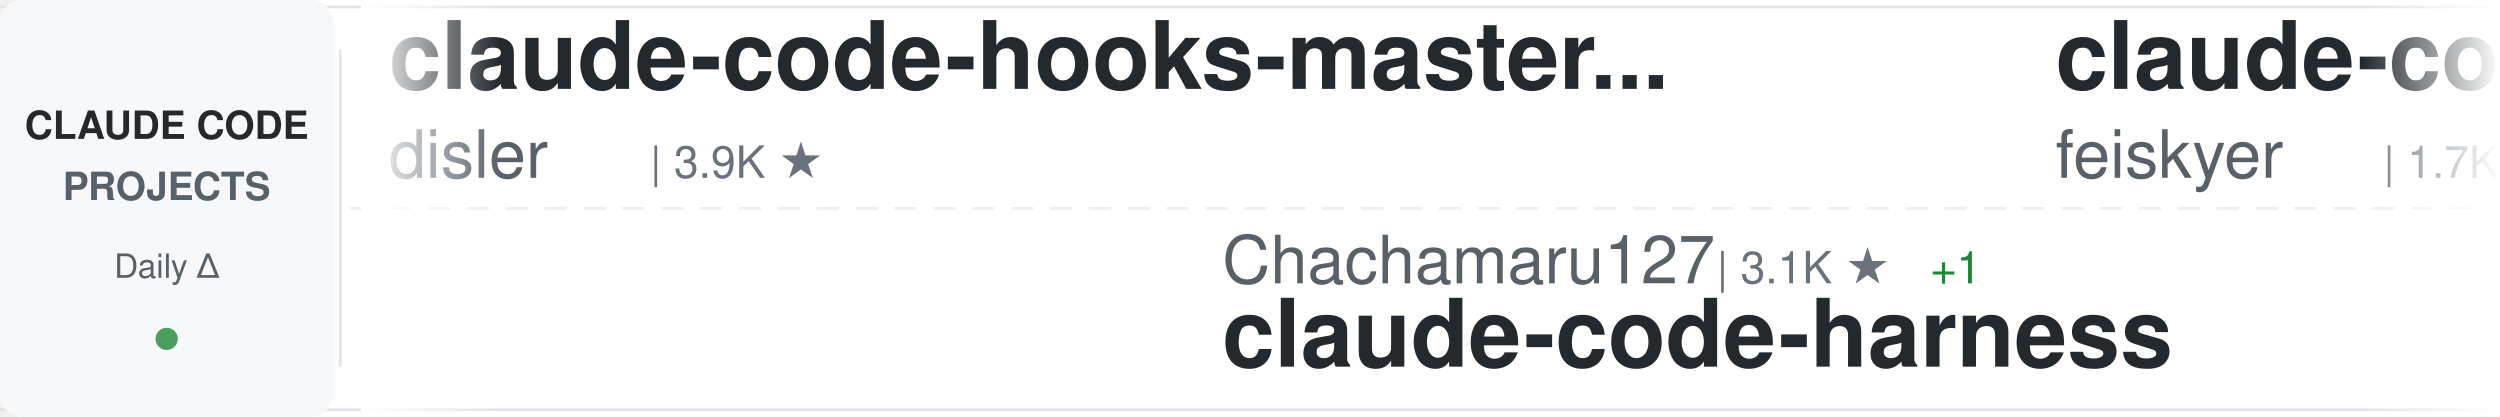
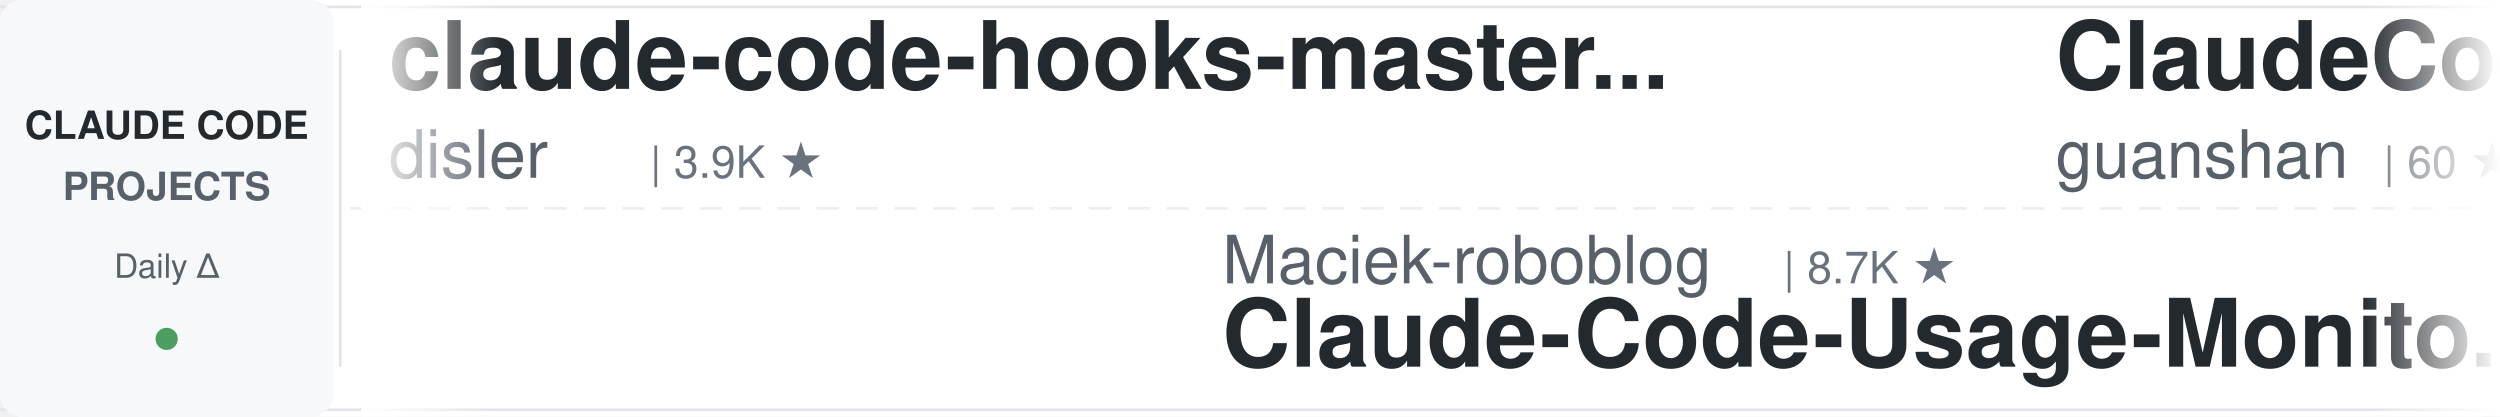
<svg xmlns="http://www.w3.org/2000/svg" width="900" height="150">
  <defs>
    <linearGradient id="awesomeLeftFade" x1="0%" y1="0%" x2="100%" y2="0%">
      <stop offset="0%" style="stop-color:#ffffff;stop-opacity:1" />
      <stop offset="100%" style="stop-color:#ffffff;stop-opacity:0" />
    </linearGradient>
    <linearGradient id="awesomeRightFade" x1="0%" y1="0%" x2="100%" y2="0%">
      <stop offset="0%" style="stop-color:#ffffff;stop-opacity:0" />
      <stop offset="100%" style="stop-color:#ffffff;stop-opacity:1" />
    </linearGradient>
  </defs>
  <rect width="900" height="150" fill="#ffffff" rx="8" />
  <rect x="0" y="2" width="900" height="1" fill="#e1e4e8" />
  <rect x="0" y="147" width="900" height="1" fill="#e1e4e8" />
  <line x1="0" y1="75" x2="900" y2="75" stroke="#e1e4e8" stroke-width="1" stroke-dasharray="8 6" opacity="0.6" />
  <rect x="0" y="0" width="120" height="150" fill="#f6f8fa" rx="8" />
  <text x="60" y="50" font-family="-apple-system, BlinkMacSystemFont, 'Segoe UI', Helvetica, Arial, sans-serif" font-size="14" font-weight="600" fill="#24292e" text-anchor="middle">CLAUDE CODE</text>
  <text x="60" y="72" font-family="-apple-system, BlinkMacSystemFont, 'Segoe UI', Helvetica, Arial, sans-serif" font-size="14" font-weight="600" fill="#586069" text-anchor="middle">PROJECTS</text>
  <text x="60" y="100" font-family="-apple-system, BlinkMacSystemFont, 'Segoe UI', Helvetica, Arial, sans-serif" font-size="12" font-weight="500" fill="#586069" text-anchor="middle">Daily Δ</text>
  <circle cx="60" cy="122" r="4" fill="#22863a" opacity="0.8" />
  <rect x="122" y="18" width="1" height="114" fill="#e1e4e8" />
  <clipPath id="awesomeTickerClip">
    <rect x="130" y="0" width="770" height="150" />
  </clipPath>
  <g clip-path="url(#awesomeTickerClip)">
    <g id="awesomeTickerItems">
      <animateTransform attributeName="transform" attributeType="XML" type="translate" from="0 0" to="-3000 0" dur="54s" repeatCount="indefinite" />
      <g transform="translate(0, 0)">
        <text x="140" y="32" font-family="-apple-system, BlinkMacSystemFont, 'Segoe UI', Helvetica, Arial, sans-serif" font-size="34" font-weight="600" fill="#24292e">claude-code-hooks-master...</text>
        <text x="140" y="64" font-family="-apple-system, BlinkMacSystemFont, 'Segoe UI', Helvetica, Arial, sans-serif" font-size="24" font-weight="400" fill="#586069">disler</text>
        <text x="234" y="64" font-family="-apple-system, BlinkMacSystemFont, 'Segoe UI', Helvetica, Arial, sans-serif" font-size="16" font-weight="500" fill="#6a737d">| 3.9K ★</text>
      </g>
      <g transform="translate(300, 0)">
-         <text x="140" y="102" font-family="-apple-system, BlinkMacSystemFont, 'Segoe UI', Helvetica, Arial, sans-serif" font-size="24" font-weight="400" fill="#586069">Chachamaru127</text>
-         <text x="318" y="102" font-family="-apple-system, BlinkMacSystemFont, 'Segoe UI', Helvetica, Arial, sans-serif" font-size="16" font-weight="500" fill="#6a737d">| 3.1K ★</text>
-         <text x="395" y="102" font-family="-apple-system, BlinkMacSystemFont, 'Segoe UI', Helvetica, Arial, sans-serif" font-size="16" font-weight="500" fill="#22863a"> +1</text>
-         <text x="140" y="132" font-family="-apple-system, BlinkMacSystemFont, 'Segoe UI', Helvetica, Arial, sans-serif" font-size="34" font-weight="600" fill="#24292e">claude-code-harness</text>
+         <text x="140" y="102" font-family="-apple-system, BlinkMacSystemFont, 'Segoe UI', Helvetica, Arial, sans-serif" font-size="24" font-weight="400" fill="#586069">Maciek-roboblog</text>
+         <text x="342" y="102" font-family="-apple-system, BlinkMacSystemFont, 'Segoe UI', Helvetica, Arial, sans-serif" font-size="16" font-weight="500" fill="#6a737d">| 8.7K ★</text>
+         <text x="140" y="132" font-family="-apple-system, BlinkMacSystemFont, 'Segoe UI', Helvetica, Arial, sans-serif" font-size="34" font-weight="600" fill="#24292e">Claude-Code-Usage-Monito...</text>
      </g>
      <g transform="translate(600, 0)">
-         <text x="140" y="32" font-family="-apple-system, BlinkMacSystemFont, 'Segoe UI', Helvetica, Arial, sans-serif" font-size="34" font-weight="600" fill="#24292e">claude-code-settings</text>
-         <text x="140" y="64" font-family="-apple-system, BlinkMacSystemFont, 'Segoe UI', Helvetica, Arial, sans-serif" font-size="24" font-weight="400" fill="#586069">feiskyer</text>
-         <text x="258" y="64" font-family="-apple-system, BlinkMacSystemFont, 'Segoe UI', Helvetica, Arial, sans-serif" font-size="16" font-weight="500" fill="#6a737d">| 1.7K ★</text>
+         <text x="140" y="32" font-family="-apple-system, BlinkMacSystemFont, 'Segoe UI', Helvetica, Arial, sans-serif" font-size="34" font-weight="600" fill="#24292e">ClaudeCode</text>
+         <text x="140" y="64" font-family="-apple-system, BlinkMacSystemFont, 'Segoe UI', Helvetica, Arial, sans-serif" font-size="24" font-weight="400" fill="#586069">guanshan</text>
+         <text x="258" y="64" font-family="-apple-system, BlinkMacSystemFont, 'Segoe UI', Helvetica, Arial, sans-serif" font-size="16" font-weight="500" fill="#6a737d">| 60 ★</text>
      </g>
      <g transform="translate(900, 0)">
-         <text x="140" y="102" font-family="-apple-system, BlinkMacSystemFont, 'Segoe UI', Helvetica, Arial, sans-serif" font-size="24" font-weight="400" fill="#586069">lintsinghua</text>
-         <text x="294" y="102" font-family="-apple-system, BlinkMacSystemFont, 'Segoe UI', Helvetica, Arial, sans-serif" font-size="16" font-weight="500" fill="#6a737d">| 4.3K ★</text>
-         <text x="371" y="102" font-family="-apple-system, BlinkMacSystemFont, 'Segoe UI', Helvetica, Arial, sans-serif" font-size="16" font-weight="500" fill="#22863a"> +3</text>
-         <text x="140" y="132" font-family="-apple-system, BlinkMacSystemFont, 'Segoe UI', Helvetica, Arial, sans-serif" font-size="34" font-weight="600" fill="#24292e">claude-code-book</text>
+         <text x="140" y="102" font-family="-apple-system, BlinkMacSystemFont, 'Segoe UI', Helvetica, Arial, sans-serif" font-size="24" font-weight="400" fill="#586069">krusemediallc</text>
+         <text x="318" y="102" font-family="-apple-system, BlinkMacSystemFont, 'Segoe UI', Helvetica, Arial, sans-serif" font-size="16" font-weight="500" fill="#6a737d">| 1.6K ★</text>
+         <text x="140" y="132" font-family="-apple-system, BlinkMacSystemFont, 'Segoe UI', Helvetica, Arial, sans-serif" font-size="34" font-weight="600" fill="#24292e">arcads-claude-code</text>
      </g>
      <g transform="translate(1200, 0)">
-         <text x="140" y="32" font-family="-apple-system, BlinkMacSystemFont, 'Segoe UI', Helvetica, Arial, sans-serif" font-size="34" font-weight="600" fill="#24292e">claude-code-video-toolki...</text>
-         <text x="140" y="64" font-family="-apple-system, BlinkMacSystemFont, 'Segoe UI', Helvetica, Arial, sans-serif" font-size="24" font-weight="400" fill="#586069">digitalsamba</text>
-         <text x="306" y="64" font-family="-apple-system, BlinkMacSystemFont, 'Segoe UI', Helvetica, Arial, sans-serif" font-size="16" font-weight="500" fill="#6a737d">| 2.1K ★</text>
+         <text x="140" y="32" font-family="-apple-system, BlinkMacSystemFont, 'Segoe UI', Helvetica, Arial, sans-serif" font-size="34" font-weight="600" fill="#24292e">oh-my-claudecode</text>
+         <text x="140" y="64" font-family="-apple-system, BlinkMacSystemFont, 'Segoe UI', Helvetica, Arial, sans-serif" font-size="24" font-weight="400" fill="#586069">Yeachan-Heo</text>
+         <text x="294" y="64" font-family="-apple-system, BlinkMacSystemFont, 'Segoe UI', Helvetica, Arial, sans-serif" font-size="16" font-weight="500" fill="#6a737d">| 39.4K ★</text>
+         <text x="380" y="64" font-family="-apple-system, BlinkMacSystemFont, 'Segoe UI', Helvetica, Arial, sans-serif" font-size="16" font-weight="500" fill="#22863a"> +9</text>
      </g>
      <g transform="translate(1500, 0)">
-         <text x="140" y="102" font-family="-apple-system, BlinkMacSystemFont, 'Segoe UI', Helvetica, Arial, sans-serif" font-size="24" font-weight="400" fill="#586069">fuergaosi233</text>
-         <text x="306" y="102" font-family="-apple-system, BlinkMacSystemFont, 'Segoe UI', Helvetica, Arial, sans-serif" font-size="16" font-weight="500" fill="#6a737d">| 2.8K ★</text>
-         <text x="140" y="132" font-family="-apple-system, BlinkMacSystemFont, 'Segoe UI', Helvetica, Arial, sans-serif" font-size="34" font-weight="600" fill="#24292e">claude-code-proxy</text>
+         <text x="140" y="102" font-family="-apple-system, BlinkMacSystemFont, 'Segoe UI', Helvetica, Arial, sans-serif" font-size="24" font-weight="400" fill="#586069">sugyan</text>
+         <text x="234" y="102" font-family="-apple-system, BlinkMacSystemFont, 'Segoe UI', Helvetica, Arial, sans-serif" font-size="16" font-weight="500" fill="#6a737d">| 1.1K ★</text>
+         <text x="140" y="132" font-family="-apple-system, BlinkMacSystemFont, 'Segoe UI', Helvetica, Arial, sans-serif" font-size="34" font-weight="600" fill="#24292e">claude-code-webui</text>
      </g>
      <g transform="translate(1800, 0)">
-         <text x="140" y="32" font-family="-apple-system, BlinkMacSystemFont, 'Segoe UI', Helvetica, Arial, sans-serif" font-size="34" font-weight="600" fill="#24292e">claude-code-system-promp...</text>
-         <text x="140" y="64" font-family="-apple-system, BlinkMacSystemFont, 'Segoe UI', Helvetica, Arial, sans-serif" font-size="24" font-weight="400" fill="#586069">Piebald-AI</text>
-         <text x="282" y="64" font-family="-apple-system, BlinkMacSystemFont, 'Segoe UI', Helvetica, Arial, sans-serif" font-size="16" font-weight="500" fill="#6a737d">| 12.8K ★</text>
-         <text x="368" y="64" font-family="-apple-system, BlinkMacSystemFont, 'Segoe UI', Helvetica, Arial, sans-serif" font-size="16" font-weight="500" fill="#22863a"> +1</text>
+         <text x="140" y="32" font-family="-apple-system, BlinkMacSystemFont, 'Segoe UI', Helvetica, Arial, sans-serif" font-size="34" font-weight="600" fill="#24292e">claude-code-cli</text>
+         <text x="140" y="64" font-family="-apple-system, BlinkMacSystemFont, 'Segoe UI', Helvetica, Arial, sans-serif" font-size="24" font-weight="400" fill="#586069">huangserva</text>
+         <text x="282" y="64" font-family="-apple-system, BlinkMacSystemFont, 'Segoe UI', Helvetica, Arial, sans-serif" font-size="16" font-weight="500" fill="#6a737d">| 630 ★</text>
      </g>
      <g transform="translate(2100, 0)">
-         <text x="140" y="102" font-family="-apple-system, BlinkMacSystemFont, 'Segoe UI', Helvetica, Arial, sans-serif" font-size="24" font-weight="400" fill="#586069">krusemediallc</text>
-         <text x="318" y="102" font-family="-apple-system, BlinkMacSystemFont, 'Segoe UI', Helvetica, Arial, sans-serif" font-size="16" font-weight="500" fill="#6a737d">| 1.6K ★</text>
-         <text x="395" y="102" font-family="-apple-system, BlinkMacSystemFont, 'Segoe UI', Helvetica, Arial, sans-serif" font-size="16" font-weight="500" fill="#22863a"> +1</text>
-         <text x="140" y="132" font-family="-apple-system, BlinkMacSystemFont, 'Segoe UI', Helvetica, Arial, sans-serif" font-size="34" font-weight="600" fill="#24292e">arcads-claude-code</text>
+         <text x="140" y="102" font-family="-apple-system, BlinkMacSystemFont, 'Segoe UI', Helvetica, Arial, sans-serif" font-size="24" font-weight="400" fill="#586069">lorryjovens-hub</text>
+         <text x="342" y="102" font-family="-apple-system, BlinkMacSystemFont, 'Segoe UI', Helvetica, Arial, sans-serif" font-size="16" font-weight="500" fill="#6a737d">| 1.7K ★</text>
+         <text x="140" y="132" font-family="-apple-system, BlinkMacSystemFont, 'Segoe UI', Helvetica, Arial, sans-serif" font-size="34" font-weight="600" fill="#24292e">claude-code-rust</text>
      </g>
      <g transform="translate(2400, 0)">
-         <text x="140" y="32" font-family="-apple-system, BlinkMacSystemFont, 'Segoe UI', Helvetica, Arial, sans-serif" font-size="34" font-weight="600" fill="#24292e">ClaudeCode-Portable</text>
-         <text x="140" y="64" font-family="-apple-system, BlinkMacSystemFont, 'Segoe UI', Helvetica, Arial, sans-serif" font-size="24" font-weight="400" fill="#586069">techjarves</text>
-         <text x="282" y="64" font-family="-apple-system, BlinkMacSystemFont, 'Segoe UI', Helvetica, Arial, sans-serif" font-size="16" font-weight="500" fill="#6a737d">| 1.5K ★</text>
+         <text x="140" y="32" font-family="-apple-system, BlinkMacSystemFont, 'Segoe UI', Helvetica, Arial, sans-serif" font-size="34" font-weight="600" fill="#24292e">claude-code-source</text>
+         <text x="140" y="64" font-family="-apple-system, BlinkMacSystemFont, 'Segoe UI', Helvetica, Arial, sans-serif" font-size="24" font-weight="400" fill="#586069">AprilNEA</text>
+         <text x="258" y="64" font-family="-apple-system, BlinkMacSystemFont, 'Segoe UI', Helvetica, Arial, sans-serif" font-size="16" font-weight="500" fill="#6a737d">| 392 ★</text>
      </g>
      <g transform="translate(2700, 0)">
-         <text x="140" y="102" font-family="-apple-system, BlinkMacSystemFont, 'Segoe UI', Helvetica, Arial, sans-serif" font-size="24" font-weight="400" fill="#586069">diet103</text>
-         <text x="246" y="102" font-family="-apple-system, BlinkMacSystemFont, 'Segoe UI', Helvetica, Arial, sans-serif" font-size="16" font-weight="500" fill="#6a737d">| 10.0K ★</text>
-         <text x="140" y="132" font-family="-apple-system, BlinkMacSystemFont, 'Segoe UI', Helvetica, Arial, sans-serif" font-size="34" font-weight="600" fill="#24292e">claude-code-infrastructu...</text>
+         <text x="140" y="102" font-family="-apple-system, BlinkMacSystemFont, 'Segoe UI', Helvetica, Arial, sans-serif" font-size="24" font-weight="400" fill="#586069">VILA-Lab</text>
+         <text x="258" y="102" font-family="-apple-system, BlinkMacSystemFont, 'Segoe UI', Helvetica, Arial, sans-serif" font-size="16" font-weight="500" fill="#6a737d">| 2.1K ★</text>
+         <text x="140" y="132" font-family="-apple-system, BlinkMacSystemFont, 'Segoe UI', Helvetica, Arial, sans-serif" font-size="34" font-weight="600" fill="#24292e">Dive-into-Claude-Code</text>
      </g>
      <g transform="translate(3000, 0)">
        <text x="140" y="32" font-family="-apple-system, BlinkMacSystemFont, 'Segoe UI', Helvetica, Arial, sans-serif" font-size="34" font-weight="600" fill="#24292e">claude-code-hooks-master...</text>
        <text x="140" y="64" font-family="-apple-system, BlinkMacSystemFont, 'Segoe UI', Helvetica, Arial, sans-serif" font-size="24" font-weight="400" fill="#586069">disler</text>
        <text x="234" y="64" font-family="-apple-system, BlinkMacSystemFont, 'Segoe UI', Helvetica, Arial, sans-serif" font-size="16" font-weight="500" fill="#6a737d">| 3.9K ★</text>
      </g>
      <g transform="translate(3300, 0)">
-         <text x="140" y="102" font-family="-apple-system, BlinkMacSystemFont, 'Segoe UI', Helvetica, Arial, sans-serif" font-size="24" font-weight="400" fill="#586069">Chachamaru127</text>
-         <text x="318" y="102" font-family="-apple-system, BlinkMacSystemFont, 'Segoe UI', Helvetica, Arial, sans-serif" font-size="16" font-weight="500" fill="#6a737d">| 3.1K ★</text>
-         <text x="395" y="102" font-family="-apple-system, BlinkMacSystemFont, 'Segoe UI', Helvetica, Arial, sans-serif" font-size="16" font-weight="500" fill="#22863a"> +1</text>
-         <text x="140" y="132" font-family="-apple-system, BlinkMacSystemFont, 'Segoe UI', Helvetica, Arial, sans-serif" font-size="34" font-weight="600" fill="#24292e">claude-code-harness</text>
+         <text x="140" y="102" font-family="-apple-system, BlinkMacSystemFont, 'Segoe UI', Helvetica, Arial, sans-serif" font-size="24" font-weight="400" fill="#586069">Maciek-roboblog</text>
+         <text x="342" y="102" font-family="-apple-system, BlinkMacSystemFont, 'Segoe UI', Helvetica, Arial, sans-serif" font-size="16" font-weight="500" fill="#6a737d">| 8.7K ★</text>
+         <text x="140" y="132" font-family="-apple-system, BlinkMacSystemFont, 'Segoe UI', Helvetica, Arial, sans-serif" font-size="34" font-weight="600" fill="#24292e">Claude-Code-Usage-Monito...</text>
      </g>
      <g transform="translate(3600, 0)">
-         <text x="140" y="32" font-family="-apple-system, BlinkMacSystemFont, 'Segoe UI', Helvetica, Arial, sans-serif" font-size="34" font-weight="600" fill="#24292e">claude-code-settings</text>
-         <text x="140" y="64" font-family="-apple-system, BlinkMacSystemFont, 'Segoe UI', Helvetica, Arial, sans-serif" font-size="24" font-weight="400" fill="#586069">feiskyer</text>
-         <text x="258" y="64" font-family="-apple-system, BlinkMacSystemFont, 'Segoe UI', Helvetica, Arial, sans-serif" font-size="16" font-weight="500" fill="#6a737d">| 1.7K ★</text>
+         <text x="140" y="32" font-family="-apple-system, BlinkMacSystemFont, 'Segoe UI', Helvetica, Arial, sans-serif" font-size="34" font-weight="600" fill="#24292e">ClaudeCode</text>
+         <text x="140" y="64" font-family="-apple-system, BlinkMacSystemFont, 'Segoe UI', Helvetica, Arial, sans-serif" font-size="24" font-weight="400" fill="#586069">guanshan</text>
+         <text x="258" y="64" font-family="-apple-system, BlinkMacSystemFont, 'Segoe UI', Helvetica, Arial, sans-serif" font-size="16" font-weight="500" fill="#6a737d">| 60 ★</text>
      </g>
      <g transform="translate(3900, 0)">
-         <text x="140" y="102" font-family="-apple-system, BlinkMacSystemFont, 'Segoe UI', Helvetica, Arial, sans-serif" font-size="24" font-weight="400" fill="#586069">lintsinghua</text>
-         <text x="294" y="102" font-family="-apple-system, BlinkMacSystemFont, 'Segoe UI', Helvetica, Arial, sans-serif" font-size="16" font-weight="500" fill="#6a737d">| 4.3K ★</text>
-         <text x="371" y="102" font-family="-apple-system, BlinkMacSystemFont, 'Segoe UI', Helvetica, Arial, sans-serif" font-size="16" font-weight="500" fill="#22863a"> +3</text>
-         <text x="140" y="132" font-family="-apple-system, BlinkMacSystemFont, 'Segoe UI', Helvetica, Arial, sans-serif" font-size="34" font-weight="600" fill="#24292e">claude-code-book</text>
+         <text x="140" y="102" font-family="-apple-system, BlinkMacSystemFont, 'Segoe UI', Helvetica, Arial, sans-serif" font-size="24" font-weight="400" fill="#586069">krusemediallc</text>
+         <text x="318" y="102" font-family="-apple-system, BlinkMacSystemFont, 'Segoe UI', Helvetica, Arial, sans-serif" font-size="16" font-weight="500" fill="#6a737d">| 1.6K ★</text>
+         <text x="140" y="132" font-family="-apple-system, BlinkMacSystemFont, 'Segoe UI', Helvetica, Arial, sans-serif" font-size="34" font-weight="600" fill="#24292e">arcads-claude-code</text>
      </g>
    </g>
  </g>
  <rect x="130" y="0" width="50" height="150" fill="url(#awesomeLeftFade)" />
  <rect x="850" y="0" width="50" height="150" fill="url(#awesomeRightFade)" />
</svg>
